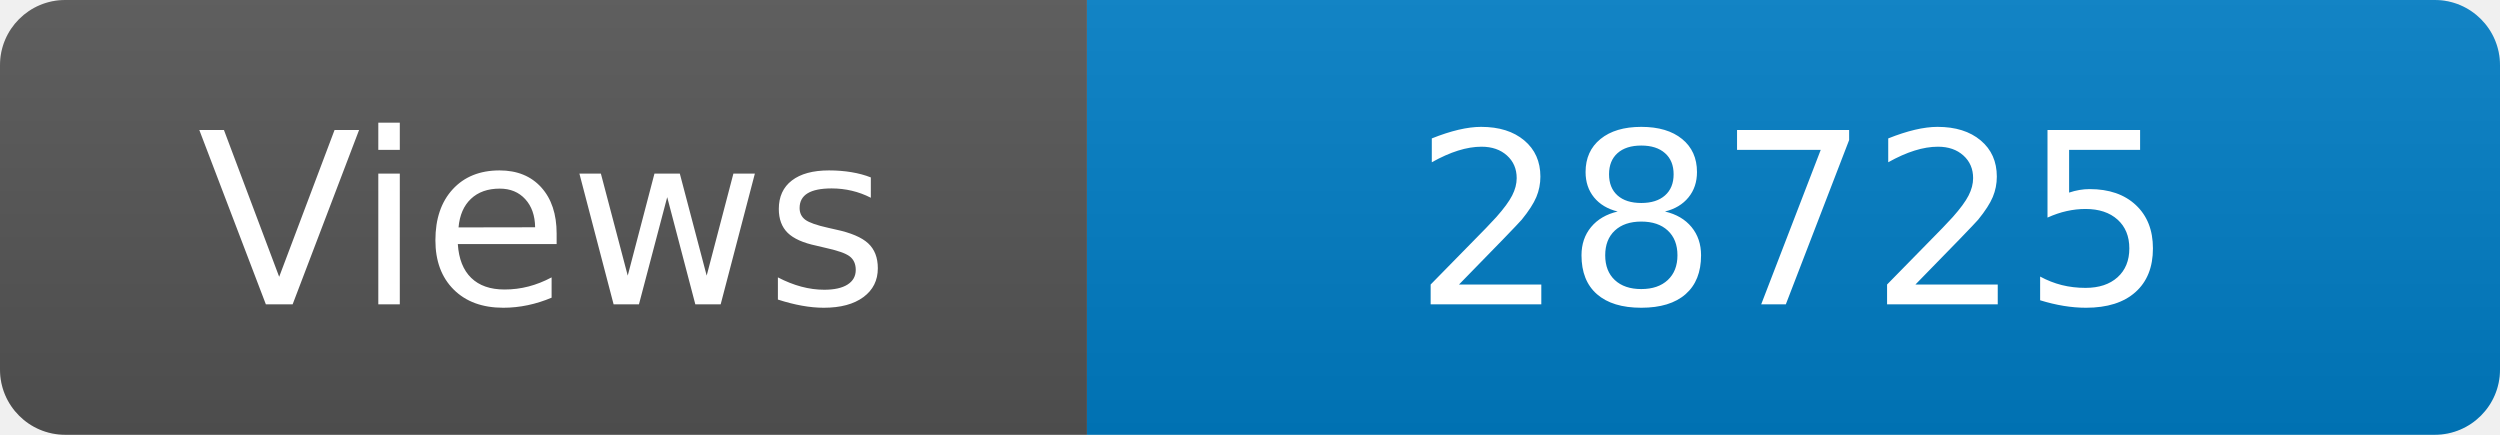
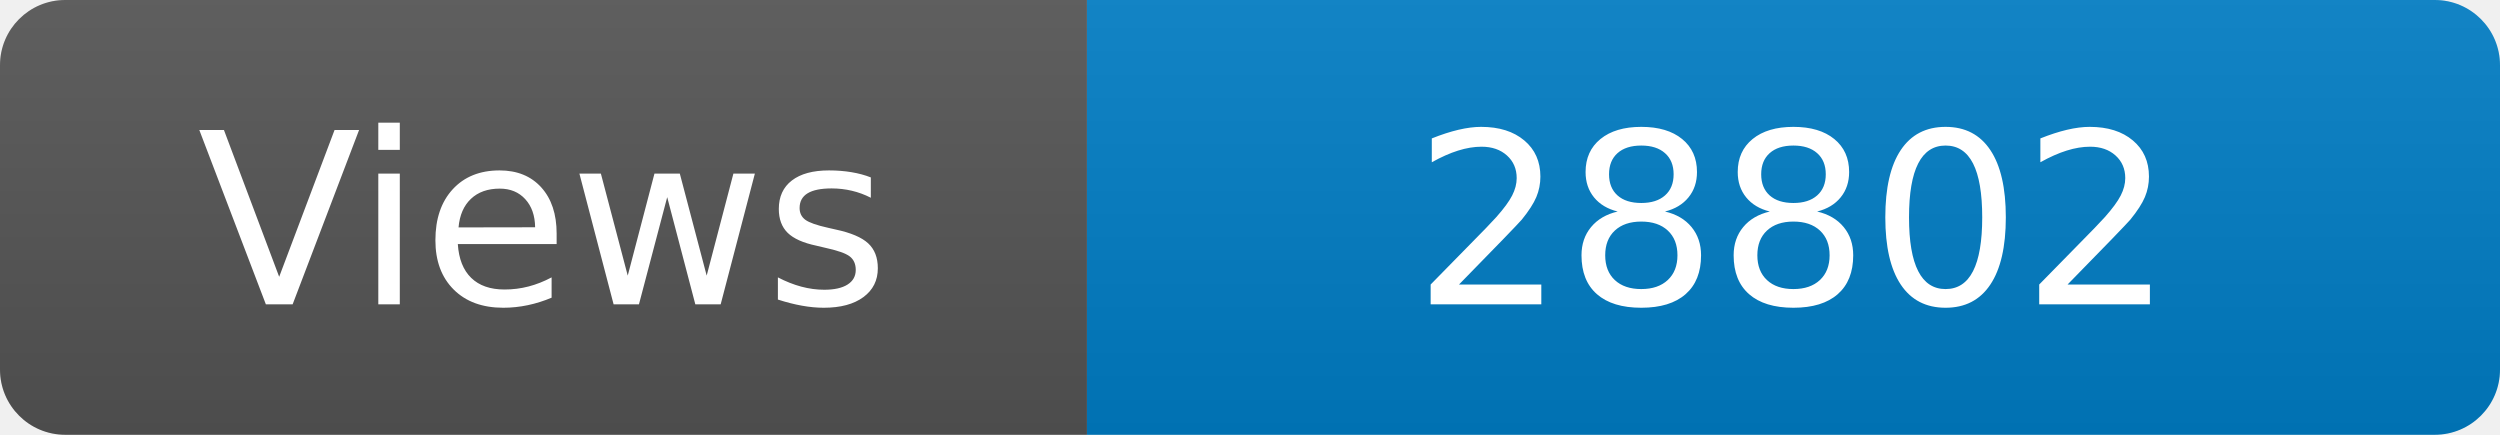
<svg xmlns="http://www.w3.org/2000/svg" width="115" height="20" role="img" aria-label="Maintained?: yes">
  <linearGradient id="s" x2="0" y2="100%">
    <stop offset="0" stop-color="#bbb" stop-opacity=".1" />
    <stop offset="1" stop-opacity=".1" />
  </linearGradient>
  <clipPath id="r">
    <rect width="115" height="20" rx="3" fill="#fff" />
  </clipPath>
  <g clip-path="url(#r)">
    <rect width="50" height="20" fill="#555" />
    <rect x="50" width="160" height="20" fill="#007ec6" />
    <rect width="115" height="20" fill="url(#s)" />
  </g>
  <g fill="#fff" text-anchor="middle" font-family="Verdana,Geneva,DejaVu Sans,sans-serif" font-size="110">
    <text x="250" y="140" transform="scale(.1)" fill="#fff">Views</text>
-     <text x="825" y="140" transform="scale(.1)" fill="#fff">28725</text>
+     <text x="825" y="140" transform="scale(.1)" fill="#fff">28802</text>
  </g>
</svg>
